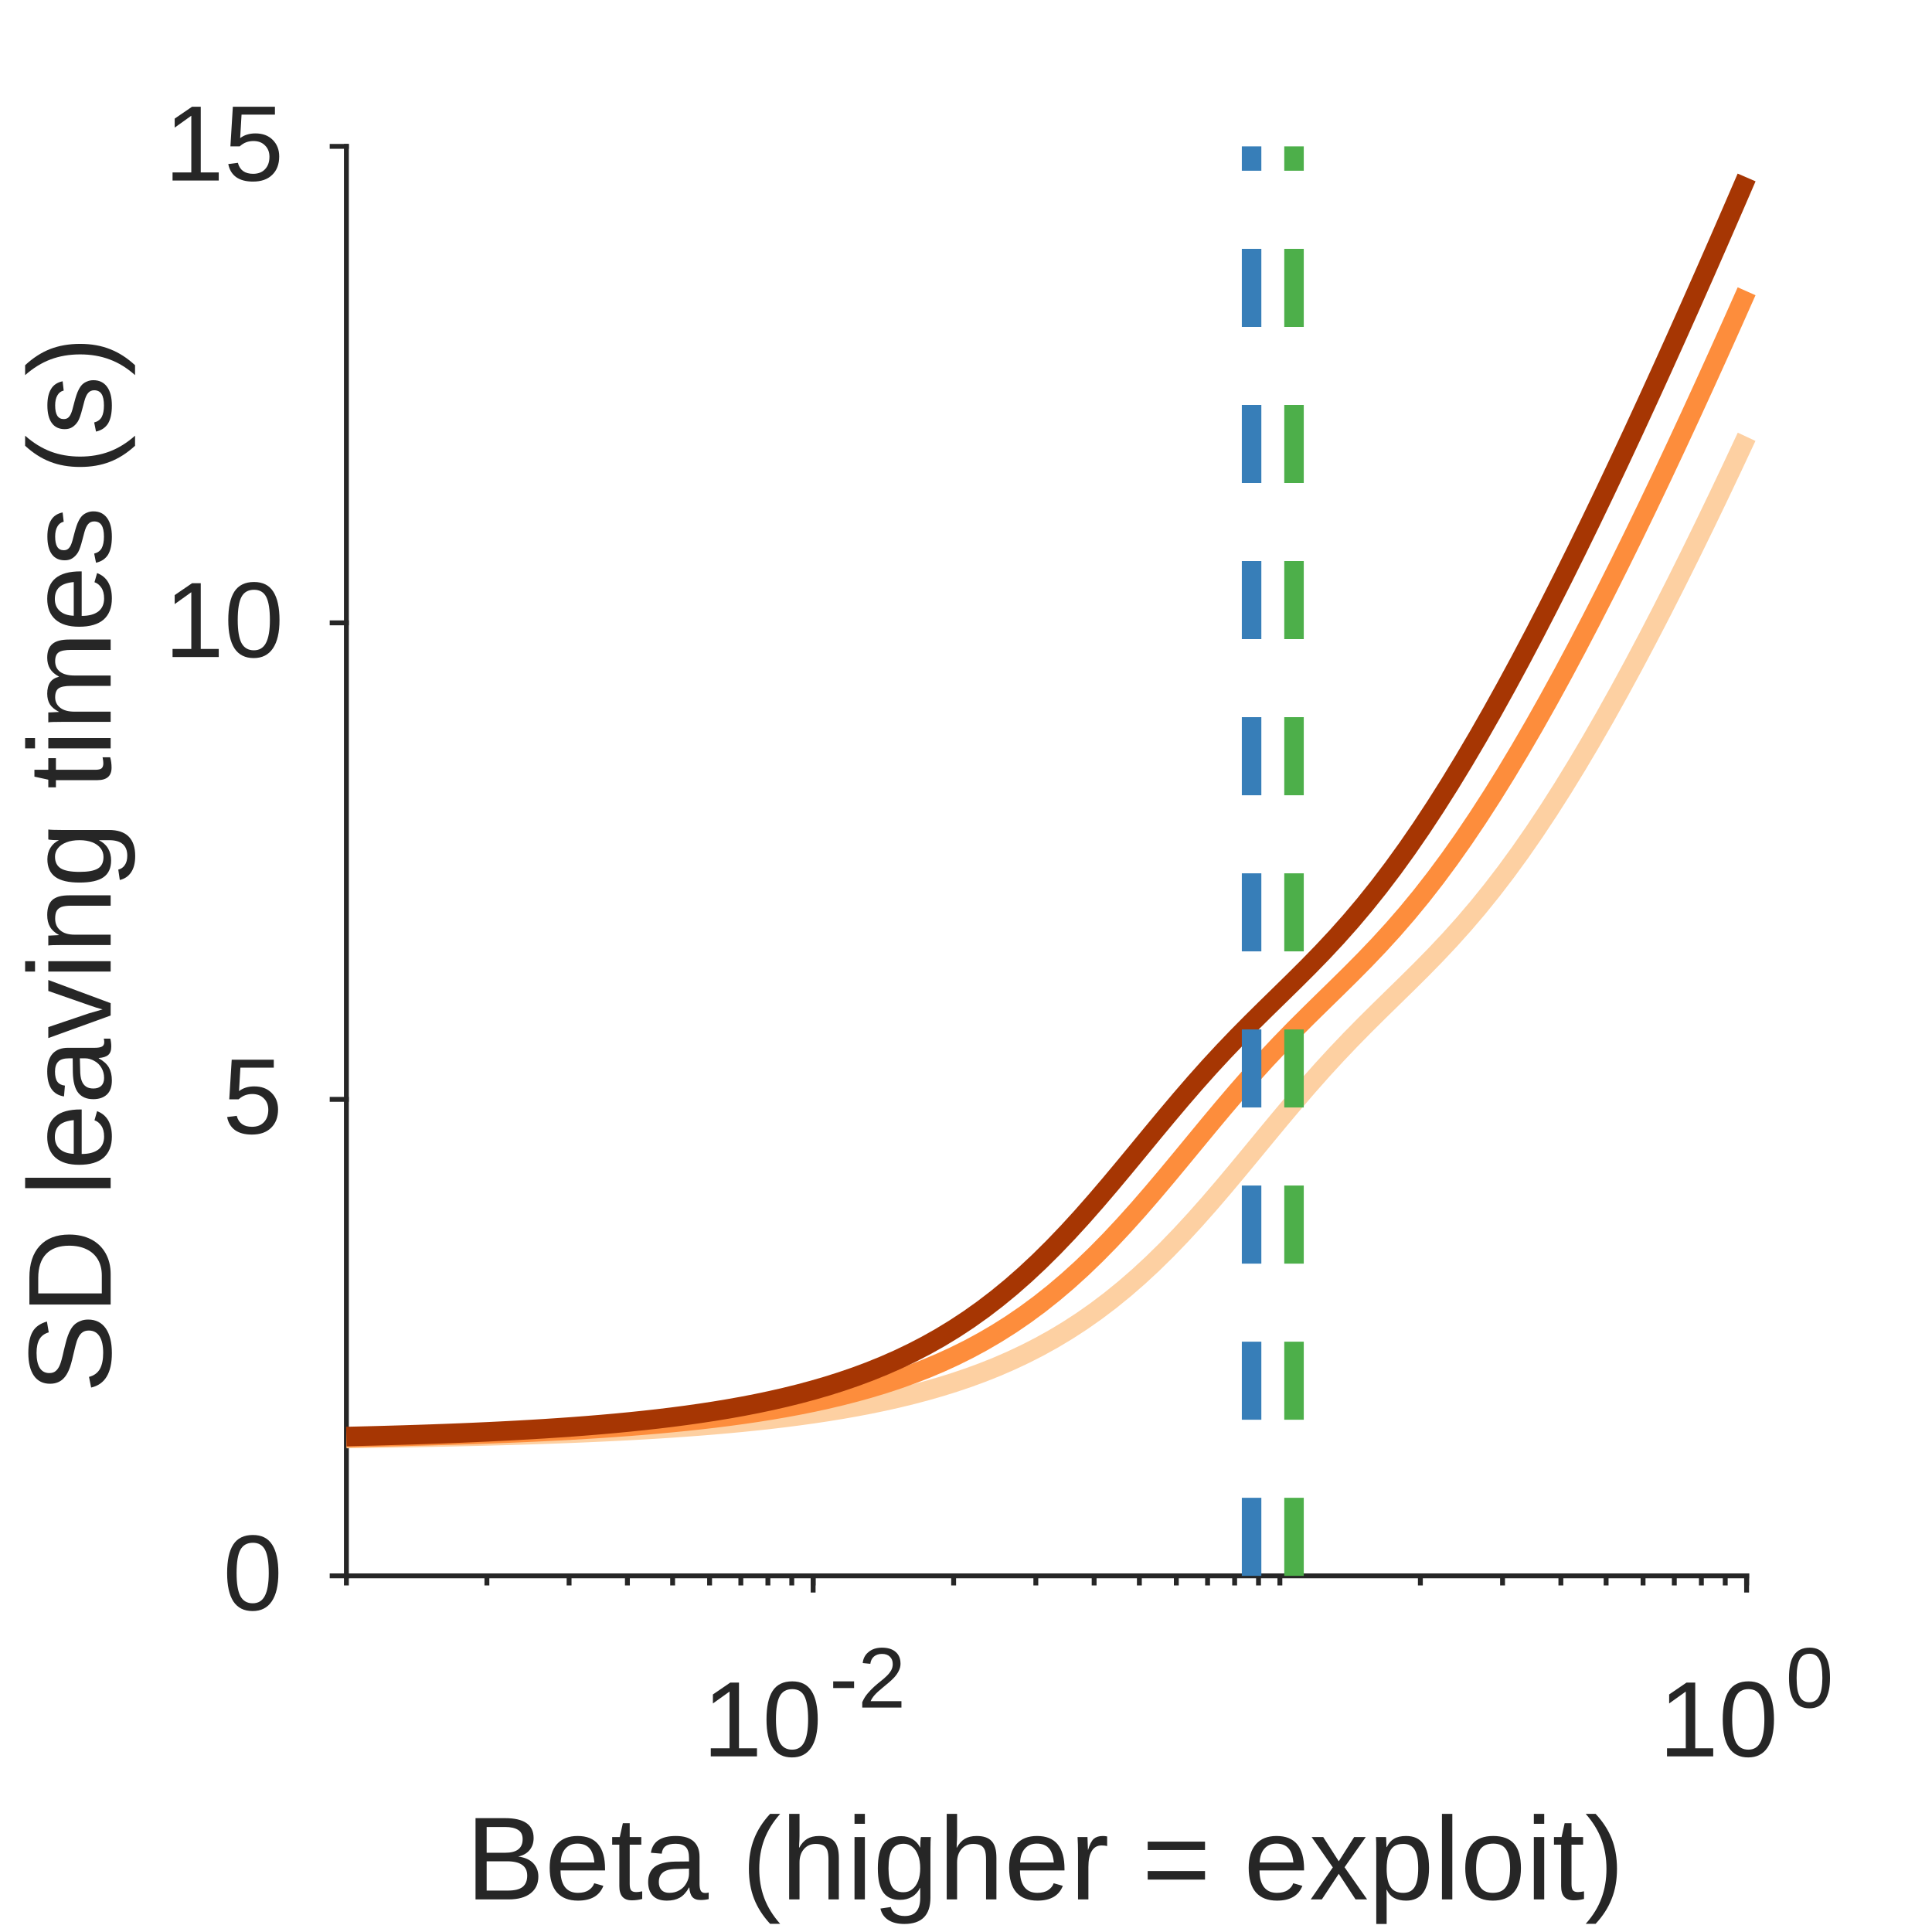
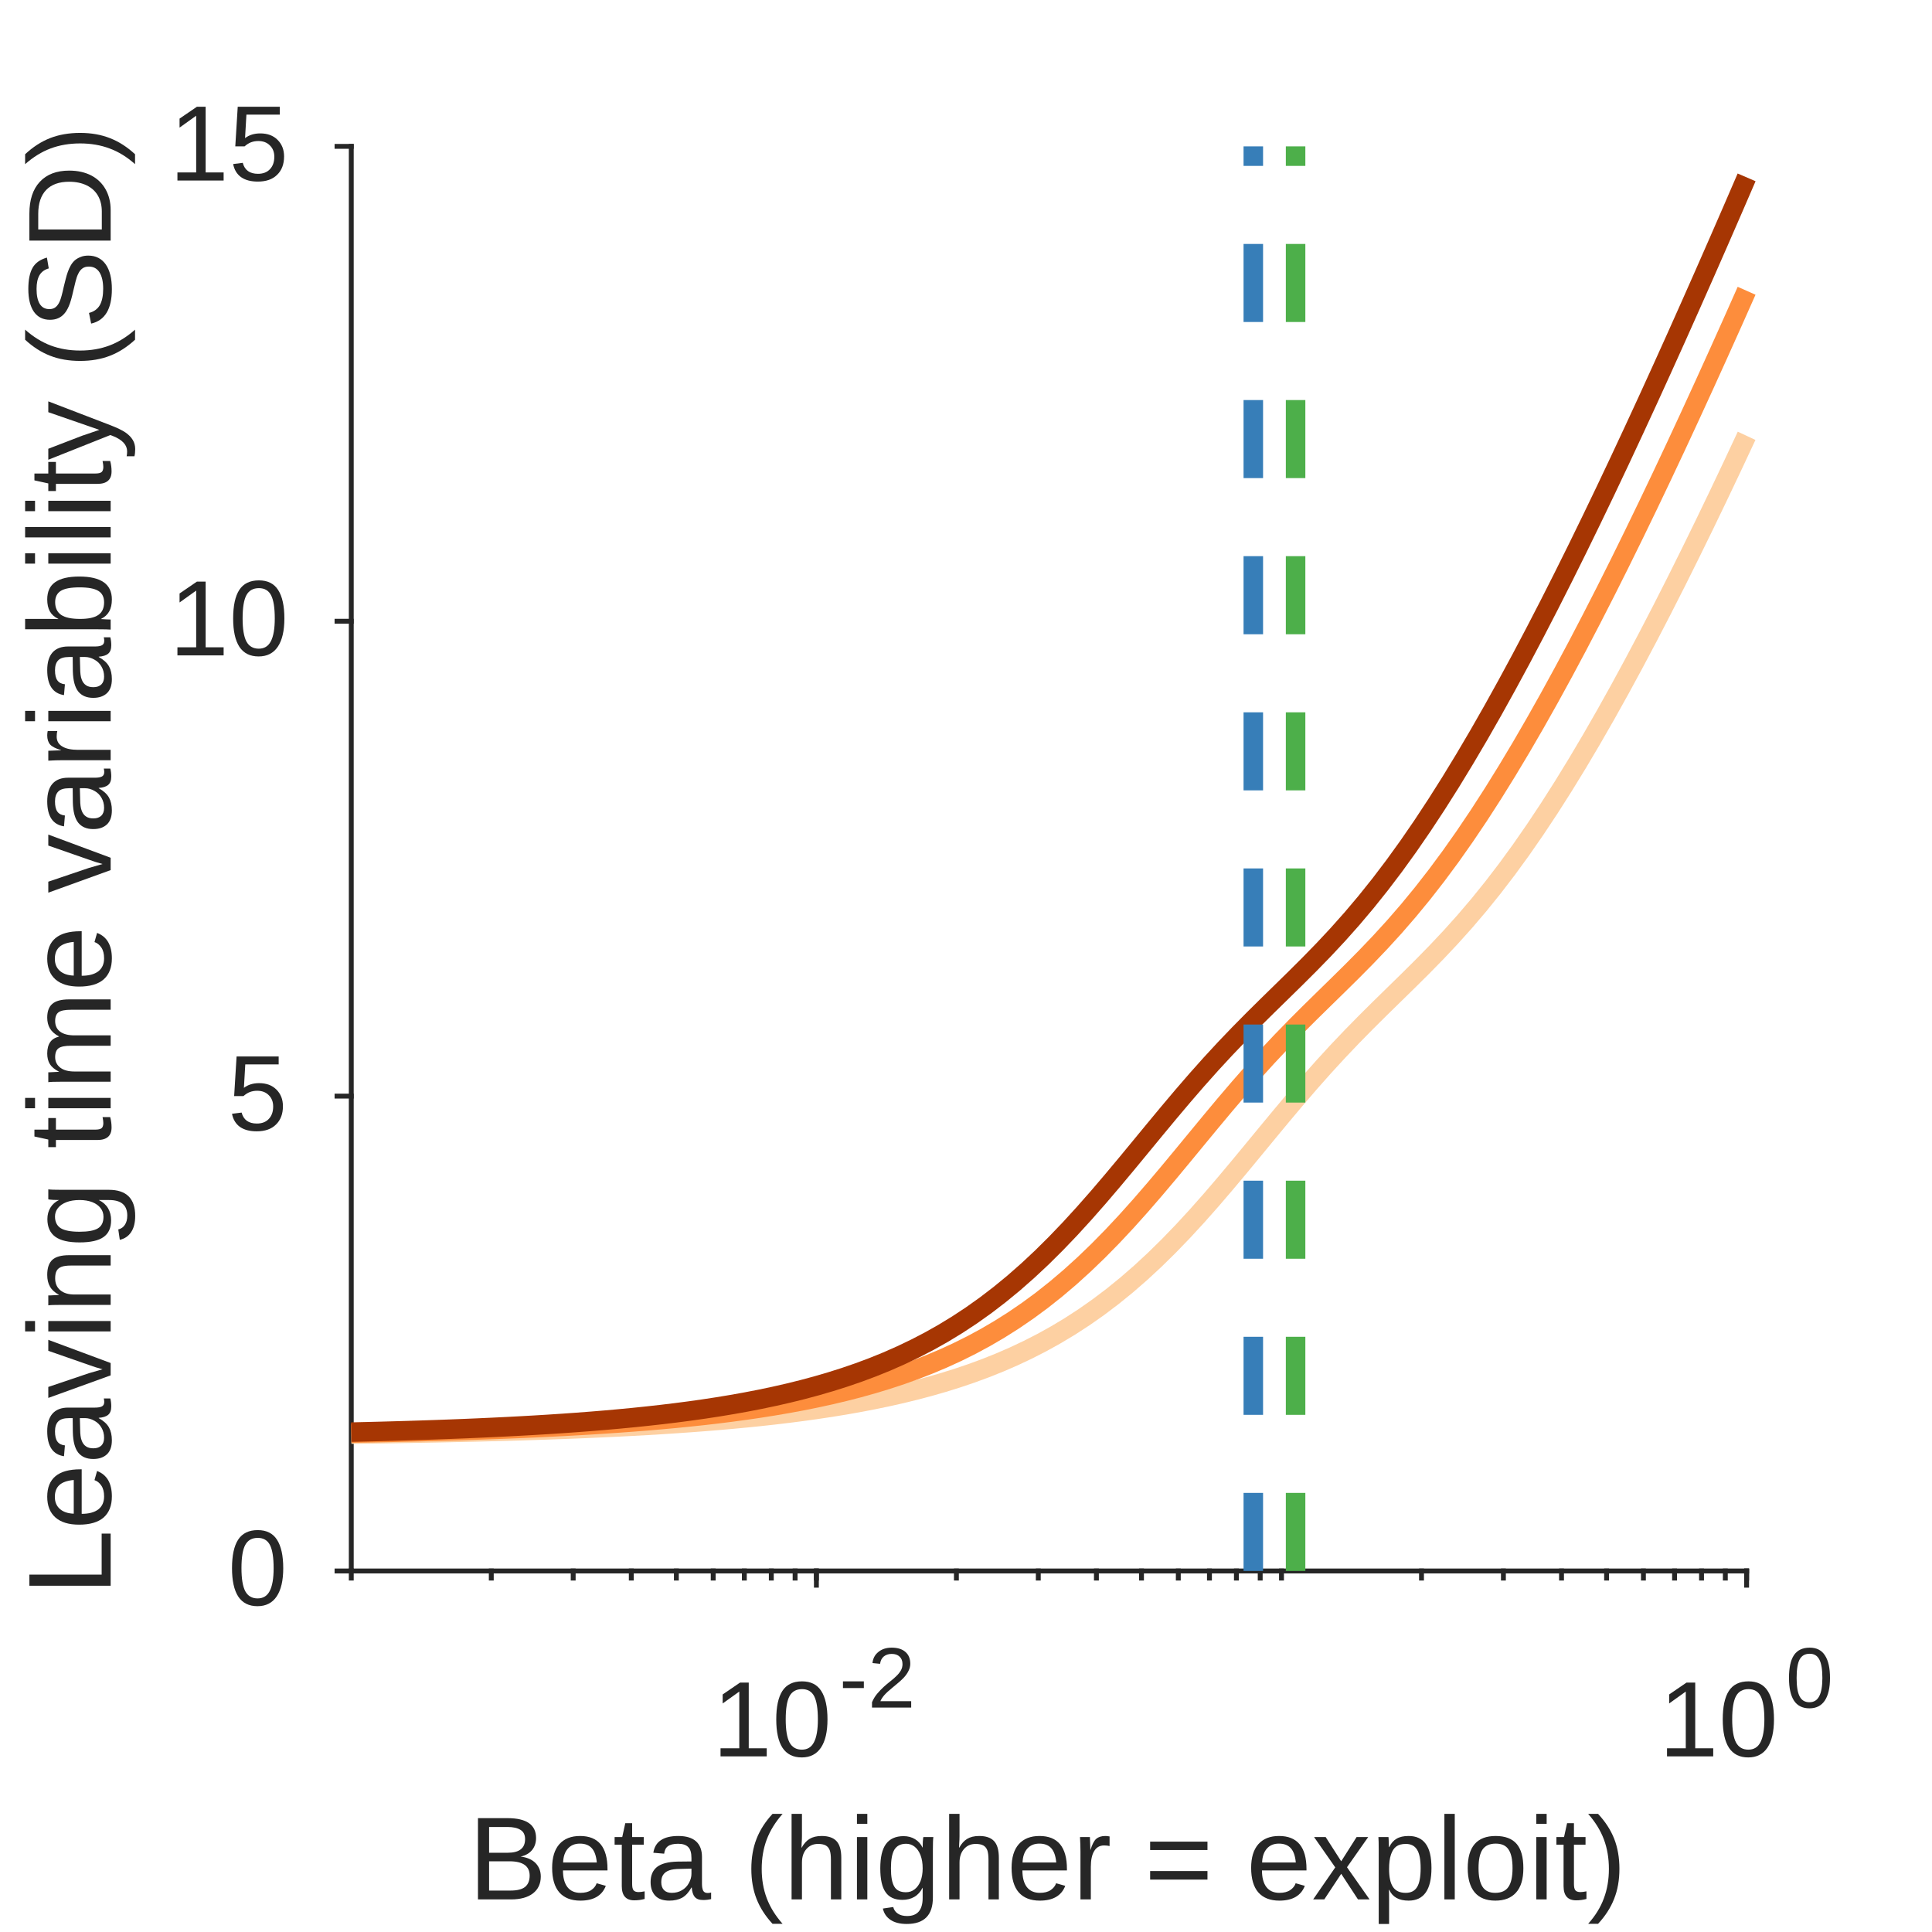
<svg xmlns="http://www.w3.org/2000/svg" style="fill-opacity:1; color-rendering:auto; color-interpolation:auto; text-rendering:auto; stroke:black; stroke-linecap:square; stroke-miterlimit:10; shape-rendering:auto; stroke-opacity:1; fill:black; stroke-dasharray:none; font-weight:normal; stroke-width:1; font-family:'Dialog'; font-style:normal; stroke-linejoin:miter; font-size:12px; stroke-dashoffset:0; image-rendering:auto;" width="198" height="198">
  <defs id="genericDefs" />
  <g>
    <defs id="defs1">
      <clipPath clipPathUnits="userSpaceOnUse" id="clipPath1">
        <path d="M0 0 L198 0 L198 198 L0 198 L0 0 Z" />
      </clipPath>
      <font horiz-adv-x="75.0" id="font1">
        <font-face ascent="90.527" descent="21.191" units-per-em="100" style="font-style:normal; font-family:Arial; font-weight:normal;" />
        <missing-glyph horiz-adv-x="75.0" d="M12.5 0 L12.5 62.5 L62.5 62.5 L62.5 0 ZM14.062 1.562 L60.938 1.562 L60.938 60.938 L14.062 60.938 Z" />
        <glyph unicode="0" horiz-adv-x="55.615" d="M4.15 35.303 Q4.15 47.998 6.763 55.737 Q9.375 63.477 14.526 67.676 Q19.678 71.875 27.49 71.875 Q33.252 71.875 37.598 69.556 Q41.943 67.236 44.775 62.866 Q47.607 58.496 49.219 52.222 Q50.83 45.947 50.83 35.303 Q50.83 22.705 48.242 14.966 Q45.654 7.227 40.503 3.003 Q35.352 -1.221 27.49 -1.221 Q17.139 -1.221 11.23 6.201 Q4.15 15.137 4.15 35.303 ZM13.184 35.303 Q13.184 17.676 17.31 11.841 Q21.436 6.006 27.49 6.006 Q33.545 6.006 37.671 11.865 Q41.797 17.725 41.797 35.303 Q41.797 52.978 37.671 58.789 Q33.545 64.6 27.393 64.6 Q21.338 64.6 17.725 59.473 Q13.184 52.93 13.184 35.303 Z" />
        <glyph unicode="1" horiz-adv-x="55.615" d="M37.256 0 L28.467 0 L28.467 56.006 Q25.293 52.978 20.142 49.951 Q14.99 46.924 10.889 45.41 L10.889 53.906 Q18.262 57.373 23.779 62.305 Q29.297 67.236 31.592 71.875 L37.256 71.875 Z" />
        <glyph unicode="2" horiz-adv-x="55.615" d="M50.342 8.447 L50.342 0 L3.027 0 Q2.93 3.174 4.053 6.104 Q5.859 10.938 9.839 15.625 Q13.818 20.312 21.338 26.465 Q33.008 36.035 37.109 41.626 Q41.211 47.217 41.211 52.197 Q41.211 57.422 37.476 61.011 Q33.74 64.6 27.734 64.6 Q21.387 64.6 17.578 60.791 Q13.77 56.982 13.721 50.244 L4.688 51.172 Q5.615 61.279 11.67 66.577 Q17.725 71.875 27.93 71.875 Q38.232 71.875 44.238 66.162 Q50.244 60.449 50.244 52.002 Q50.244 47.705 48.486 43.555 Q46.728 39.404 42.651 34.815 Q38.574 30.225 29.102 22.217 Q21.191 15.576 18.945 13.208 Q16.699 10.84 15.234 8.447 Z" />
        <glyph unicode="-" horiz-adv-x="33.301" d="M3.174 21.484 L3.174 30.322 L30.176 30.322 L30.176 21.484 Z" />
        <glyph unicode=")" horiz-adv-x="33.301" d="M12.354 -21.045 L6.055 -21.045 Q20.654 2.393 20.654 25.879 Q20.654 35.059 18.555 44.092 Q16.895 51.416 13.916 58.154 Q12.012 62.549 6.055 72.803 L12.354 72.803 Q21.533 60.547 25.928 48.193 Q29.688 37.549 29.688 25.928 Q29.688 12.744 24.634 0.44 Q19.58 -11.865 12.354 -21.045 Z" />
        <glyph unicode="o" horiz-adv-x="55.615" d="M3.32 25.928 Q3.32 40.332 11.328 47.266 Q18.018 53.027 27.637 53.027 Q38.33 53.027 45.117 46.02 Q51.904 39.014 51.904 26.66 Q51.904 16.65 48.901 10.913 Q45.898 5.176 40.161 2.002 Q34.424 -1.172 27.637 -1.172 Q16.748 -1.172 10.034 5.811 Q3.32 12.793 3.32 25.928 ZM12.354 25.928 Q12.354 15.967 16.699 11.011 Q21.045 6.055 27.637 6.055 Q34.18 6.055 38.525 11.035 Q42.871 16.016 42.871 26.221 Q42.871 35.84 38.501 40.796 Q34.131 45.752 27.637 45.752 Q21.045 45.752 16.699 40.82 Q12.354 35.889 12.354 25.928 Z" />
        <glyph unicode="l" horiz-adv-x="22.217" d="M6.396 0 L6.396 71.582 L15.185 71.582 L15.185 0 Z" />
        <glyph unicode="p" horiz-adv-x="55.615" d="M6.592 -19.873 L6.592 51.855 L14.6 51.855 L14.6 45.117 Q17.432 49.072 20.996 51.05 Q24.561 53.027 29.639 53.027 Q36.279 53.027 41.357 49.609 Q46.435 46.191 49.023 39.966 Q51.611 33.74 51.611 26.318 Q51.611 18.359 48.755 11.987 Q45.898 5.615 40.454 2.222 Q35.01 -1.172 29.004 -1.172 Q24.609 -1.172 21.118 0.684 Q17.627 2.539 15.381 5.371 L15.381 -19.873 ZM14.551 25.635 Q14.551 15.625 18.604 10.84 Q22.656 6.055 28.418 6.055 Q34.277 6.055 38.452 11.011 Q42.627 15.967 42.627 26.367 Q42.627 36.279 38.55 41.211 Q34.473 46.143 28.809 46.143 Q23.193 46.143 18.872 40.894 Q14.551 35.645 14.551 25.635 Z" />
        <glyph unicode="x" horiz-adv-x="50.0" d="M0.732 0 L19.678 26.953 L2.148 51.855 L13.135 51.855 L21.094 39.697 Q23.34 36.23 24.707 33.887 Q26.855 37.109 28.662 39.6 L37.402 51.855 L47.9 51.855 L29.98 27.441 L49.268 0 L38.477 0 L27.832 16.113 L25 20.459 L11.377 0 Z" />
        <glyph unicode="=" horiz-adv-x="58.398" d="M52.832 42.09 L5.566 42.09 L5.566 50.293 L52.832 50.293 ZM52.832 20.361 L5.566 20.361 L5.566 28.564 L52.832 28.564 Z" />
        <glyph unicode="r" horiz-adv-x="33.301" d="M6.494 0 L6.494 51.855 L14.404 51.855 L14.404 43.994 Q17.432 49.512 19.995 51.27 Q22.559 53.027 25.635 53.027 Q30.078 53.027 34.668 50.195 L31.641 42.041 Q28.418 43.945 25.195 43.945 Q22.314 43.945 20.02 42.212 Q17.725 40.478 16.748 37.402 Q15.283 32.715 15.283 27.148 L15.283 0 Z" />
        <glyph unicode="g" horiz-adv-x="55.615" d="M4.981 -4.297 L13.525 -5.566 Q14.062 -9.521 16.504 -11.328 Q19.775 -13.77 25.439 -13.77 Q31.543 -13.77 34.863 -11.328 Q38.184 -8.887 39.355 -4.492 Q40.039 -1.807 39.99 6.787 Q34.228 0 25.635 0 Q14.941 0 9.082 7.715 Q3.223 15.43 3.223 26.221 Q3.223 33.643 5.908 39.917 Q8.594 46.191 13.696 49.609 Q18.799 53.027 25.684 53.027 Q34.863 53.027 40.82 45.605 L40.82 51.855 L48.926 51.855 L48.926 7.031 Q48.926 -5.078 46.46 -10.132 Q43.994 -15.185 38.648 -18.115 Q33.301 -21.045 25.488 -21.045 Q16.211 -21.045 10.498 -16.87 Q4.785 -12.695 4.981 -4.297 ZM12.256 26.855 Q12.256 16.65 16.309 11.963 Q20.361 7.275 26.465 7.275 Q32.52 7.275 36.621 11.938 Q40.723 16.602 40.723 26.562 Q40.723 36.084 36.499 40.918 Q32.275 45.752 26.318 45.752 Q20.459 45.752 16.357 40.991 Q12.256 36.23 12.256 26.855 Z" />
        <glyph unicode="i" horiz-adv-x="22.217" d="M6.641 61.475 L6.641 71.582 L15.43 71.582 L15.43 61.475 ZM6.641 0 L6.641 51.855 L15.43 51.855 L15.43 0 Z" />
        <glyph unicode="h" horiz-adv-x="55.615" d="M6.592 0 L6.592 71.582 L15.381 71.582 L15.381 45.898 Q21.533 53.027 30.908 53.027 Q36.67 53.027 40.918 50.757 Q45.166 48.486 46.997 44.482 Q48.828 40.478 48.828 32.861 L48.828 0 L40.039 0 L40.039 32.861 Q40.039 39.453 37.183 42.456 Q34.326 45.459 29.102 45.459 Q25.195 45.459 21.753 43.433 Q18.311 41.406 16.846 37.94 Q15.381 34.473 15.381 28.369 L15.381 0 Z" />
        <glyph unicode="(" horiz-adv-x="33.301" d="M23.389 -21.045 Q16.113 -11.865 11.084 0.44 Q6.055 12.744 6.055 25.928 Q6.055 37.549 9.815 48.193 Q14.209 60.547 23.389 72.803 L29.688 72.803 Q23.779 62.647 21.875 58.301 Q18.896 51.562 17.188 44.238 Q15.088 35.107 15.088 25.879 Q15.088 2.393 29.688 -21.045 Z" />
        <glyph unicode=" " horiz-adv-x="27.783" d="" />
        <glyph unicode="a" horiz-adv-x="55.615" d="M40.43 6.396 Q35.547 2.246 31.03 0.537 Q26.514 -1.172 21.338 -1.172 Q12.793 -1.172 8.203 3.003 Q3.613 7.178 3.613 13.672 Q3.613 17.48 5.347 20.63 Q7.08 23.779 9.888 25.684 Q12.695 27.588 16.211 28.564 Q18.799 29.248 24.023 29.883 Q34.668 31.152 39.697 32.91 Q39.746 34.717 39.746 35.205 Q39.746 40.576 37.256 42.773 Q33.887 45.752 27.246 45.752 Q21.045 45.752 18.091 43.579 Q15.137 41.406 13.721 35.889 L5.127 37.06 Q6.299 42.578 8.984 45.972 Q11.67 49.365 16.748 51.196 Q21.826 53.027 28.516 53.027 Q35.156 53.027 39.307 51.465 Q43.457 49.902 45.41 47.534 Q47.363 45.166 48.145 41.553 Q48.584 39.307 48.584 33.447 L48.584 21.729 Q48.584 9.473 49.145 6.226 Q49.707 2.978 51.367 0 L42.188 0 Q40.82 2.734 40.43 6.396 ZM39.697 26.025 Q34.912 24.072 25.342 22.705 Q19.922 21.924 17.676 20.947 Q15.43 19.971 14.209 18.091 Q12.988 16.211 12.988 13.916 Q12.988 10.4 15.649 8.057 Q18.311 5.713 23.438 5.713 Q28.516 5.713 32.471 7.935 Q36.426 10.156 38.281 14.014 Q39.697 16.992 39.697 22.803 Z" />
        <glyph unicode="t" horiz-adv-x="27.783" d="M25.781 7.861 L27.051 0.098 Q23.34 -0.684 20.41 -0.684 Q15.625 -0.684 12.988 0.83 Q10.352 2.344 9.277 4.81 Q8.203 7.275 8.203 15.185 L8.203 45.02 L1.758 45.02 L1.758 51.855 L8.203 51.855 L8.203 64.697 L16.943 69.971 L16.943 51.855 L25.781 51.855 L25.781 45.02 L16.943 45.02 L16.943 14.697 Q16.943 10.938 17.407 9.863 Q17.871 8.789 18.921 8.154 Q19.971 7.519 21.924 7.519 Q23.389 7.519 25.781 7.861 Z" />
        <glyph unicode="e" horiz-adv-x="55.615" d="M42.09 16.699 L51.172 15.576 Q49.023 7.617 43.213 3.223 Q37.402 -1.172 28.369 -1.172 Q16.992 -1.172 10.327 5.835 Q3.662 12.842 3.662 25.488 Q3.662 38.574 10.4 45.801 Q17.139 53.027 27.881 53.027 Q38.281 53.027 44.873 45.947 Q51.465 38.867 51.465 26.025 Q51.465 25.244 51.416 23.682 L12.744 23.682 Q13.232 15.137 17.578 10.596 Q21.924 6.055 28.418 6.055 Q33.252 6.055 36.67 8.594 Q40.088 11.133 42.09 16.699 ZM13.232 30.908 L42.188 30.908 Q41.602 37.451 38.867 40.723 Q34.668 45.801 27.979 45.801 Q21.924 45.801 17.798 41.748 Q13.672 37.695 13.232 30.908 Z" />
        <glyph unicode="B" horiz-adv-x="66.699" d="M7.324 0 L7.324 71.582 L34.18 71.582 Q42.383 71.582 47.339 69.409 Q52.295 67.236 55.102 62.72 Q57.91 58.203 57.91 53.272 Q57.91 48.682 55.42 44.629 Q52.93 40.576 47.9 38.086 Q54.395 36.182 57.886 31.592 Q61.377 27.002 61.377 20.752 Q61.377 15.723 59.253 11.401 Q57.129 7.08 54.004 4.736 Q50.879 2.393 46.167 1.196 Q41.455 0 34.619 0 ZM16.797 41.504 L32.275 41.504 Q38.574 41.504 41.309 42.334 Q44.922 43.408 46.753 45.898 Q48.584 48.389 48.584 52.148 Q48.584 55.713 46.875 58.423 Q45.166 61.133 41.992 62.134 Q38.818 63.135 31.104 63.135 L16.797 63.135 ZM16.797 8.447 L34.619 8.447 Q39.209 8.447 41.065 8.789 Q44.336 9.375 46.533 10.742 Q48.73 12.109 50.147 14.722 Q51.562 17.334 51.562 20.752 Q51.562 24.756 49.512 27.71 Q47.461 30.664 43.823 31.86 Q40.185 33.057 33.35 33.057 L16.797 33.057 Z" />
        <glyph unicode="5" horiz-adv-x="55.615" d="M4.15 18.75 L13.379 19.531 Q14.404 12.793 18.14 9.399 Q21.875 6.006 27.148 6.006 Q33.496 6.006 37.891 10.791 Q42.285 15.576 42.285 23.486 Q42.285 31.006 38.062 35.352 Q33.838 39.697 27.002 39.697 Q22.754 39.697 19.336 37.769 Q15.918 35.84 13.965 32.764 L5.713 33.838 L12.646 70.606 L48.242 70.606 L48.242 62.207 L19.678 62.207 L15.82 42.969 Q22.266 47.461 29.346 47.461 Q38.721 47.461 45.166 40.967 Q51.611 34.473 51.611 24.268 Q51.611 14.551 45.947 7.471 Q39.062 -1.221 27.148 -1.221 Q17.383 -1.221 11.206 4.248 Q5.029 9.717 4.15 18.75 Z" />
-         <glyph unicode="s" horiz-adv-x="50.0" d="M3.076 15.479 L11.768 16.846 Q12.5 11.621 15.845 8.838 Q19.189 6.055 25.195 6.055 Q31.25 6.055 34.18 8.521 Q37.109 10.986 37.109 14.307 Q37.109 17.285 34.522 18.994 Q32.715 20.166 25.537 21.973 Q15.869 24.414 12.134 26.196 Q8.398 27.979 6.47 31.128 Q4.541 34.277 4.541 38.086 Q4.541 41.553 6.128 44.507 Q7.715 47.461 10.449 49.414 Q12.5 50.928 16.04 51.977 Q19.58 53.027 23.633 53.027 Q29.736 53.027 34.351 51.27 Q38.965 49.512 41.162 46.509 Q43.359 43.506 44.19 38.477 L35.596 37.305 Q35.01 41.309 32.202 43.555 Q29.395 45.801 24.268 45.801 Q18.213 45.801 15.625 43.799 Q13.037 41.797 13.037 39.111 Q13.037 37.402 14.111 36.035 Q15.185 34.619 17.48 33.691 Q18.799 33.203 25.244 31.445 Q34.57 28.955 38.257 27.368 Q41.943 25.781 44.043 22.754 Q46.143 19.727 46.143 15.234 Q46.143 10.84 43.579 6.958 Q41.016 3.076 36.182 0.952 Q31.348 -1.172 25.244 -1.172 Q15.137 -1.172 9.839 3.027 Q4.541 7.227 3.076 15.479 Z" />
+         <glyph unicode="D" horiz-adv-x="72.217" d="M7.715 0 L7.715 71.582 L32.373 71.582 Q40.723 71.582 45.117 70.557 Q51.27 69.141 55.615 65.43 Q61.279 60.645 64.087 53.198 Q66.894 45.752 66.894 36.182 Q66.894 28.027 64.99 21.729 Q63.086 15.43 60.107 11.304 Q57.129 7.178 53.589 4.81 Q50.049 2.441 45.044 1.221 Q40.039 0 33.545 0 ZM17.188 8.447 L32.471 8.447 Q39.551 8.447 43.579 9.766 Q47.607 11.084 50 13.477 Q53.369 16.846 55.249 22.534 Q57.129 28.223 57.129 36.328 Q57.129 47.559 53.442 53.589 Q49.756 59.619 44.482 61.67 Q40.674 63.135 32.227 63.135 L17.188 63.135 Z" />
+         <glyph unicode="S" horiz-adv-x="66.699" d="M4.492 22.998 L13.428 23.779 Q14.062 18.408 16.382 14.966 Q18.701 11.523 23.584 9.399 Q28.467 7.275 34.57 7.275 Q39.99 7.275 44.141 8.887 Q48.291 10.498 50.317 13.306 Q52.344 16.113 52.344 19.434 Q52.344 22.803 50.391 25.317 Q48.438 27.832 43.945 29.541 Q41.065 30.664 31.201 33.032 Q21.338 35.4 17.383 37.5 Q12.256 40.185 9.741 44.165 Q7.227 48.145 7.227 53.076 Q7.227 58.496 10.303 63.208 Q13.379 67.92 19.287 70.361 Q25.195 72.803 32.422 72.803 Q40.381 72.803 46.46 70.239 Q52.539 67.676 55.81 62.695 Q59.082 57.715 59.326 51.416 L50.244 50.732 Q49.512 57.52 45.288 60.986 Q41.065 64.453 32.812 64.453 Q24.219 64.453 20.288 61.304 Q16.357 58.154 16.357 53.711 Q16.357 49.853 19.141 47.363 Q21.875 44.873 33.423 42.261 Q44.971 39.648 49.268 37.695 Q55.518 34.815 58.496 30.395 Q61.475 25.977 61.475 20.215 Q61.475 14.502 58.203 9.448 Q54.932 4.394 48.804 1.587 Q42.676 -1.221 35.01 -1.221 Q25.293 -1.221 18.726 1.611 Q12.158 4.443 8.423 10.132 Q4.688 15.82 4.492 22.998 Z" />
+         <glyph unicode="y" horiz-adv-x="50.0" d="M6.201 -19.971 L5.225 -11.719 Q8.105 -12.5 10.254 -12.5 Q13.184 -12.5 14.941 -11.523 Q16.699 -10.547 17.822 -8.789 Q18.652 -7.471 20.508 -2.246 Q20.752 -1.514 21.289 -0.098 L1.611 51.855 L11.084 51.855 L21.875 21.826 Q23.975 16.113 25.635 9.815 Q27.148 15.869 29.248 21.631 L40.332 51.855 L49.121 51.855 L29.395 -0.879 Q26.221 -9.424 24.463 -12.646 Q22.119 -16.992 19.092 -19.019 Q16.064 -21.045 11.865 -21.045 Q9.326 -21.045 6.201 -19.971 Z" />
+         <glyph unicode="b" horiz-adv-x="55.615" d="M14.697 0 L6.543 0 L6.543 71.582 L15.332 71.582 L15.332 46.045 Q20.898 53.027 29.541 53.027 Q34.326 53.027 38.599 51.099 Q42.871 49.17 45.63 45.679 Q48.389 42.188 49.951 37.256 Q51.514 32.324 51.514 26.709 Q51.514 13.379 44.922 6.104 Q38.33 -1.172 29.102 -1.172 Q19.922 -1.172 14.697 6.494 ZM14.6 26.318 Q14.6 16.992 17.139 12.842 Q21.289 6.055 28.369 6.055 Q34.131 6.055 38.33 11.06 Q42.529 16.064 42.529 25.977 Q42.529 36.133 38.501 40.967 Q34.473 45.801 28.76 45.801 Q22.998 45.801 18.799 40.796 Q14.6 35.791 14.6 26.318 Z" />
        <glyph unicode="m" horiz-adv-x="83.301" d="M6.592 0 L6.592 51.855 L14.453 51.855 L14.453 44.58 Q16.895 48.389 20.947 50.708 Q25 53.027 30.176 53.027 Q35.938 53.027 39.624 50.635 Q43.31 48.242 44.824 43.945 Q50.977 53.027 60.84 53.027 Q68.555 53.027 72.705 48.755 Q76.856 44.482 76.856 35.596 L76.856 0 L68.115 0 L68.115 32.666 Q68.115 37.94 67.261 40.259 Q66.406 42.578 64.16 43.994 Q61.914 45.41 58.887 45.41 Q53.418 45.41 49.805 41.773 Q46.191 38.135 46.191 30.127 L46.191 0 L37.402 0 L37.402 33.691 Q37.402 39.551 35.254 42.48 Q33.105 45.41 28.223 45.41 Q24.512 45.41 21.362 43.457 Q18.213 41.504 16.797 37.744 Q15.381 33.984 15.381 26.904 L15.381 0 Z" />
        <glyph unicode="n" horiz-adv-x="55.615" d="M6.592 0 L6.592 51.855 L14.502 51.855 L14.502 44.482 Q20.215 53.027 31.006 53.027 Q35.693 53.027 39.624 51.343 Q43.555 49.658 45.508 46.924 Q47.461 44.19 48.242 40.43 Q48.73 37.988 48.73 31.885 L48.73 0 L39.941 0 L39.941 31.543 Q39.941 36.914 38.916 39.575 Q37.891 42.236 35.278 43.823 Q32.666 45.41 29.15 45.41 Q23.535 45.41 19.458 41.846 Q15.381 38.281 15.381 28.32 L15.381 0 Z" />
        <glyph unicode="v" horiz-adv-x="50.0" d="M20.996 0 L1.27 51.855 L10.547 51.855 L21.68 20.801 Q23.486 15.771 25 10.352 Q26.172 14.453 28.271 20.215 L39.795 51.855 L48.828 51.855 L29.199 0 Z" />
-         <glyph unicode="D" horiz-adv-x="72.217" d="M7.715 0 L7.715 71.582 L32.373 71.582 Q40.723 71.582 45.117 70.557 Q51.27 69.141 55.615 65.43 Q61.279 60.645 64.087 53.198 Q66.894 45.752 66.894 36.182 Q66.894 28.027 64.99 21.729 Q63.086 15.43 60.107 11.304 Q57.129 7.178 53.589 4.81 Q50.049 2.441 45.044 1.221 Q40.039 0 33.545 0 ZM17.188 8.447 L32.471 8.447 Q39.551 8.447 43.579 9.766 Q47.607 11.084 50 13.477 Q53.369 16.846 55.249 22.534 Q57.129 28.223 57.129 36.328 Q57.129 47.559 53.442 53.589 Q49.756 59.619 44.482 61.67 Q40.674 63.135 32.227 63.135 L17.188 63.135 Z" />
-         <glyph unicode="S" horiz-adv-x="66.699" d="M4.492 22.998 L13.428 23.779 Q14.062 18.408 16.382 14.966 Q18.701 11.523 23.584 9.399 Q28.467 7.275 34.57 7.275 Q39.99 7.275 44.141 8.887 Q48.291 10.498 50.317 13.306 Q52.344 16.113 52.344 19.434 Q52.344 22.803 50.391 25.317 Q48.438 27.832 43.945 29.541 Q41.065 30.664 31.201 33.032 Q21.338 35.4 17.383 37.5 Q12.256 40.185 9.741 44.165 Q7.227 48.145 7.227 53.076 Q7.227 58.496 10.303 63.208 Q13.379 67.92 19.287 70.361 Q25.195 72.803 32.422 72.803 Q40.381 72.803 46.46 70.239 Q52.539 67.676 55.81 62.695 Q59.082 57.715 59.326 51.416 L50.244 50.732 Q49.512 57.52 45.288 60.986 Q41.065 64.453 32.812 64.453 Q24.219 64.453 20.288 61.304 Q16.357 58.154 16.357 53.711 Q16.357 49.853 19.141 47.363 Q21.875 44.873 33.423 42.261 Q44.971 39.648 49.268 37.695 Q55.518 34.815 58.496 30.395 Q61.475 25.977 61.475 20.215 Q61.475 14.502 58.203 9.448 Q54.932 4.394 48.804 1.587 Q42.676 -1.221 35.01 -1.221 Q25.293 -1.221 18.726 1.611 Q12.158 4.443 8.423 10.132 Q4.688 15.82 4.492 22.998 Z" />
+         <glyph unicode="L" horiz-adv-x="55.615" d="M7.324 0 L7.324 71.582 L16.797 71.582 L16.797 8.447 L52.051 8.447 L52.051 0 Z" />
      </font>
    </defs>
    <g style="fill:white; stroke:white;">
      <rect x="0" y="0" width="198" style="clip-path:url(#clipPath1); stroke:none;" height="198" />
    </g>
    <g style="fill:white; text-rendering:optimizeSpeed; color-rendering:optimizeSpeed; image-rendering:optimizeSpeed; shape-rendering:crispEdges; stroke:white; color-interpolation:sRGB;">
      <rect x="0" width="198" height="198" y="0" style="stroke:none;" />
-       <path style="stroke:none;" d="M35.5 161.5 L179 161.5 L179 15 L35.5 15 Z" />
+       <path style="stroke:none;" d="M36 161 L179 161 L179 15 L36 15 Z" />
    </g>
    <g style="fill:rgb(38,38,38); text-rendering:geometricPrecision; image-rendering:optimizeQuality; color-rendering:optimizeQuality; stroke-linejoin:round; stroke:rgb(38,38,38); color-interpolation:linearRGB; stroke-width:0.5;">
-       <line y2="161.5" style="fill:none;" x1="35.5" x2="179" y1="161.5" />
-       <line y2="162.96" style="fill:none;" x1="83.333" x2="83.333" y1="161.5" />
-       <line y2="162.96" style="fill:none;" x1="179" x2="179" y1="161.5" />
-       <line y2="162.23" style="fill:none;" x1="35.5" x2="35.5" y1="161.5" />
-       <line y2="162.23" style="fill:none;" x1="49.899" x2="49.899" y1="161.5" />
-       <line y2="162.23" style="fill:none;" x1="58.322" x2="58.322" y1="161.5" />
-       <line y2="162.23" style="fill:none;" x1="64.299" x2="64.299" y1="161.5" />
-       <line y2="162.23" style="fill:none;" x1="68.934" x2="68.934" y1="161.5" />
-       <line y2="162.23" style="fill:none;" x1="72.722" x2="72.722" y1="161.5" />
-       <line y2="162.23" style="fill:none;" x1="75.924" x2="75.924" y1="161.5" />
-       <line y2="162.23" style="fill:none;" x1="78.698" x2="78.698" y1="161.5" />
-       <line y2="162.23" style="fill:none;" x1="81.145" x2="81.145" y1="161.5" />
-       <line y2="162.23" style="fill:none;" x1="83.333" x2="83.333" y1="161.5" />
-       <line y2="162.23" style="fill:none;" x1="97.733" x2="97.733" y1="161.5" />
-       <line y2="162.23" style="fill:none;" x1="106.156" x2="106.156" y1="161.5" />
-       <line y2="162.23" style="fill:none;" x1="112.132" x2="112.132" y1="161.5" />
-       <line y2="162.23" style="fill:none;" x1="116.767" x2="116.767" y1="161.5" />
-       <line y2="162.23" style="fill:none;" x1="120.555" x2="120.555" y1="161.5" />
-       <line y2="162.23" style="fill:none;" x1="123.757" x2="123.757" y1="161.5" />
-       <line y2="162.23" style="fill:none;" x1="126.531" x2="126.531" y1="161.5" />
-       <line y2="162.23" style="fill:none;" x1="128.978" x2="128.978" y1="161.5" />
-       <line y2="162.23" style="fill:none;" x1="131.167" x2="131.167" y1="161.5" />
-       <line y2="162.23" style="fill:none;" x1="145.566" x2="145.566" y1="161.5" />
-       <line y2="162.23" style="fill:none;" x1="153.989" x2="153.989" y1="161.5" />
-       <line y2="162.23" style="fill:none;" x1="159.965" x2="159.965" y1="161.5" />
-       <line y2="162.23" style="fill:none;" x1="164.601" x2="164.601" y1="161.5" />
-       <line y2="162.23" style="fill:none;" x1="168.388" x2="168.388" y1="161.5" />
-       <line y2="162.23" style="fill:none;" x1="171.59" x2="171.59" y1="161.5" />
-       <line y2="162.23" style="fill:none;" x1="174.364" x2="174.364" y1="161.5" />
-       <line y2="162.23" style="fill:none;" x1="176.811" x2="176.811" y1="161.5" />
-       <line y2="162.23" style="fill:none;" x1="179" x2="179" y1="161.5" />
+       <line y2="161" style="fill:none;" x1="36" x2="179" y1="161" />
+       <line y2="162.46" style="fill:none;" x1="83.667" x2="83.667" y1="161" />
+       <line y2="162.46" style="fill:none;" x1="179" x2="179" y1="161" />
+       <line y2="161.73" style="fill:none;" x1="36" x2="36" y1="161" />
+       <line y2="161.73" style="fill:none;" x1="50.349" x2="50.349" y1="161" />
+       <line y2="161.73" style="fill:none;" x1="58.743" x2="58.743" y1="161" />
+       <line y2="161.73" style="fill:none;" x1="64.698" x2="64.698" y1="161" />
+       <line y2="161.73" style="fill:none;" x1="69.318" x2="69.318" y1="161" />
+       <line y2="161.73" style="fill:none;" x1="73.092" x2="73.092" y1="161" />
+       <line y2="161.73" style="fill:none;" x1="76.283" x2="76.283" y1="161" />
+       <line y2="161.73" style="fill:none;" x1="79.047" x2="79.047" y1="161" />
+       <line y2="161.73" style="fill:none;" x1="81.486" x2="81.486" y1="161" />
+       <line y2="161.73" style="fill:none;" x1="83.667" x2="83.667" y1="161" />
+       <line y2="161.73" style="fill:none;" x1="98.016" x2="98.016" y1="161" />
+       <line y2="161.73" style="fill:none;" x1="106.409" x2="106.409" y1="161" />
+       <line y2="161.73" style="fill:none;" x1="112.365" x2="112.365" y1="161" />
+       <line y2="161.73" style="fill:none;" x1="116.984" x2="116.984" y1="161" />
+       <line y2="161.73" style="fill:none;" x1="120.758" x2="120.758" y1="161" />
+       <line y2="161.73" style="fill:none;" x1="123.95" x2="123.95" y1="161" />
+       <line y2="161.73" style="fill:none;" x1="126.714" x2="126.714" y1="161" />
+       <line y2="161.73" style="fill:none;" x1="129.152" x2="129.152" y1="161" />
+       <line y2="161.73" style="fill:none;" x1="131.333" x2="131.333" y1="161" />
+       <line y2="161.73" style="fill:none;" x1="145.682" x2="145.682" y1="161" />
+       <line y2="161.73" style="fill:none;" x1="154.076" x2="154.076" y1="161" />
+       <line y2="161.73" style="fill:none;" x1="160.031" x2="160.031" y1="161" />
+       <line y2="161.73" style="fill:none;" x1="164.651" x2="164.651" y1="161" />
+       <line y2="161.73" style="fill:none;" x1="168.425" x2="168.425" y1="161" />
+       <line y2="161.73" style="fill:none;" x1="171.616" x2="171.616" y1="161" />
+       <line y2="161.73" style="fill:none;" x1="174.381" x2="174.381" y1="161" />
+       <line y2="161.73" style="fill:none;" x1="176.819" x2="176.819" y1="161" />
+       <line y2="161.73" style="fill:none;" x1="179" x2="179" y1="161" />
    </g>
-     <g transform="translate(72,180)" style="font-size:11px; fill:rgb(38,38,38); text-rendering:geometricPrecision; image-rendering:optimizeQuality; color-rendering:optimizeQuality; font-family:'Arial'; stroke:rgb(38,38,38); color-interpolation:linearRGB;">
+     <g transform="translate(73,180)" style="font-size:11px; fill:rgb(38,38,38); text-rendering:geometricPrecision; image-rendering:optimizeQuality; color-rendering:optimizeQuality; font-family:'Arial'; stroke:rgb(38,38,38); color-interpolation:linearRGB;">
      <text x="0" xml:space="preserve" y="0" style="stroke:none;">10</text>
    </g>
-     <g transform="translate(85,175)" style="font-size:8.8px; fill:rgb(38,38,38); text-rendering:geometricPrecision; image-rendering:optimizeQuality; color-rendering:optimizeQuality; font-family:'Arial'; stroke:rgb(38,38,38); color-interpolation:linearRGB;">
+     <g transform="translate(86,175)" style="font-size:8.8px; fill:rgb(38,38,38); text-rendering:geometricPrecision; image-rendering:optimizeQuality; color-rendering:optimizeQuality; font-family:'Arial'; stroke:rgb(38,38,38); color-interpolation:linearRGB;">
      <text x="0" xml:space="preserve" y="0" style="stroke:none;">-2</text>
    </g>
    <g transform="translate(170,180)" style="font-size:11px; fill:rgb(38,38,38); text-rendering:geometricPrecision; image-rendering:optimizeQuality; color-rendering:optimizeQuality; font-family:'Arial'; stroke:rgb(38,38,38); color-interpolation:linearRGB;">
      <text x="0" xml:space="preserve" y="0" style="stroke:none;">10</text>
    </g>
    <g transform="translate(183,175)" style="font-size:8.8px; fill:rgb(38,38,38); text-rendering:geometricPrecision; image-rendering:optimizeQuality; color-rendering:optimizeQuality; font-family:'Arial'; stroke:rgb(38,38,38); color-interpolation:linearRGB;">
      <text x="0" xml:space="preserve" y="0" style="stroke:none;">0</text>
    </g>
-     <g transform="translate(107.2501,183.66)" style="font-size:12.1px; fill:rgb(38,38,38); text-rendering:geometricPrecision; image-rendering:optimizeQuality; color-rendering:optimizeQuality; font-family:'Arial'; stroke:rgb(38,38,38); color-interpolation:linearRGB;">
+     <g transform="translate(107.5001,183.66)" style="font-size:12.1px; fill:rgb(38,38,38); text-rendering:geometricPrecision; image-rendering:optimizeQuality; color-rendering:optimizeQuality; font-family:'Arial'; stroke:rgb(38,38,38); color-interpolation:linearRGB;">
      <text x="-59.5" xml:space="preserve" y="11" style="stroke:none;">Beta (higher = exploit)</text>
    </g>
    <g style="fill:rgb(38,38,38); text-rendering:geometricPrecision; image-rendering:optimizeQuality; color-rendering:optimizeQuality; stroke-linejoin:round; stroke:rgb(38,38,38); color-interpolation:linearRGB; stroke-width:0.5;">
-       <line y2="15" style="fill:none;" x1="35.5" x2="35.5" y1="161.5" />
-       <line y2="161.5" style="fill:none;" x1="35.5" x2="34.04" y1="161.5" />
-       <line y2="112.667" style="fill:none;" x1="35.5" x2="34.04" y1="112.667" />
-       <line y2="63.833" style="fill:none;" x1="35.5" x2="34.04" y1="63.833" />
-       <line y2="15" style="fill:none;" x1="35.5" x2="34.04" y1="15" />
+       <line y2="15" style="fill:none;" x1="36" x2="36" y1="161" />
+       <line y2="161" style="fill:none;" x1="36" x2="34.54" y1="161" />
+       <line y2="112.333" style="fill:none;" x1="36" x2="34.54" y1="112.333" />
+       <line y2="63.667" style="fill:none;" x1="36" x2="34.54" y1="63.667" />
+       <line y2="15" style="fill:none;" x1="36" x2="34.54" y1="15" />
    </g>
-     <g transform="translate(29.84,161.5)" style="font-size:11px; fill:rgb(38,38,38); text-rendering:geometricPrecision; image-rendering:optimizeQuality; color-rendering:optimizeQuality; font-family:'Arial'; stroke:rgb(38,38,38); color-interpolation:linearRGB;">
+     <g transform="translate(30.34,161)" style="font-size:11px; fill:rgb(38,38,38); text-rendering:geometricPrecision; image-rendering:optimizeQuality; color-rendering:optimizeQuality; font-family:'Arial'; stroke:rgb(38,38,38); color-interpolation:linearRGB;">
      <text x="-7" xml:space="preserve" y="3.5" style="stroke:none;">0</text>
    </g>
-     <g transform="translate(29.84,112.6667)" style="font-size:11px; fill:rgb(38,38,38); text-rendering:geometricPrecision; image-rendering:optimizeQuality; color-rendering:optimizeQuality; font-family:'Arial'; stroke:rgb(38,38,38); color-interpolation:linearRGB;">
+     <g transform="translate(30.34,112.3333)" style="font-size:11px; fill:rgb(38,38,38); text-rendering:geometricPrecision; image-rendering:optimizeQuality; color-rendering:optimizeQuality; font-family:'Arial'; stroke:rgb(38,38,38); color-interpolation:linearRGB;">
      <text x="-7" xml:space="preserve" y="3.5" style="stroke:none;">5</text>
    </g>
-     <g transform="translate(29.84,63.8333)" style="font-size:11px; fill:rgb(38,38,38); text-rendering:geometricPrecision; image-rendering:optimizeQuality; color-rendering:optimizeQuality; font-family:'Arial'; stroke:rgb(38,38,38); color-interpolation:linearRGB;">
+     <g transform="translate(30.34,63.6667)" style="font-size:11px; fill:rgb(38,38,38); text-rendering:geometricPrecision; image-rendering:optimizeQuality; color-rendering:optimizeQuality; font-family:'Arial'; stroke:rgb(38,38,38); color-interpolation:linearRGB;">
      <text x="-13" xml:space="preserve" y="3.5" style="stroke:none;">10</text>
    </g>
-     <g transform="translate(29.84,15)" style="font-size:11px; fill:rgb(38,38,38); text-rendering:geometricPrecision; image-rendering:optimizeQuality; color-rendering:optimizeQuality; font-family:'Arial'; stroke:rgb(38,38,38); color-interpolation:linearRGB;">
+     <g transform="translate(30.34,15)" style="font-size:11px; fill:rgb(38,38,38); text-rendering:geometricPrecision; image-rendering:optimizeQuality; color-rendering:optimizeQuality; font-family:'Arial'; stroke:rgb(38,38,38); color-interpolation:linearRGB;">
      <text x="-13" xml:space="preserve" y="3.5" style="stroke:none;">15</text>
    </g>
-     <g transform="translate(14.34,88.2499) rotate(-90)" style="font-size:12.1px; fill:rgb(38,38,38); text-rendering:geometricPrecision; image-rendering:optimizeQuality; color-rendering:optimizeQuality; font-family:'Arial'; stroke:rgb(38,38,38); color-interpolation:linearRGB;">
-       <text x="-54.5" xml:space="preserve" y="-3" style="stroke:none;">SD leaving times (s)</text>
+     <g transform="translate(14.34,87.9999) rotate(-90)" style="font-size:12.1px; fill:rgb(38,38,38); text-rendering:geometricPrecision; image-rendering:optimizeQuality; color-rendering:optimizeQuality; font-family:'Arial'; stroke:rgb(38,38,38); color-interpolation:linearRGB;">
+       <text x="-75.5" xml:space="preserve" y="-3" style="stroke:none;">Leaving time variability (SD)</text>
    </g>
    <g style="stroke-linecap:butt; fill:rgb(253,208,162); text-rendering:geometricPrecision; image-rendering:optimizeQuality; color-rendering:optimizeQuality; stroke-linejoin:round; stroke:rgb(253,208,162); color-interpolation:linearRGB; stroke-width:2;">
-       <path d="M35.5 147.426 L36.95 147.407 L38.399 147.386 L39.849 147.364 L41.298 147.341 L42.748 147.315 L44.197 147.288 L45.647 147.259 L47.096 147.227 L48.545 147.194 L49.995 147.157 L51.444 147.118 L52.894 147.077 L54.343 147.031 L55.793 146.983 L57.242 146.931 L58.692 146.875 L60.141 146.815 L61.591 146.75 L63.04 146.68 L64.49 146.605 L65.939 146.524 L67.389 146.437 L68.838 146.344 L70.288 146.242 L71.737 146.133 L73.187 146.016 L74.636 145.889 L76.086 145.752 L77.535 145.605 L78.985 145.445 L80.434 145.273 L81.884 145.086 L83.333 144.885 L84.783 144.667 L86.232 144.431 L87.682 144.175 L89.131 143.898 L90.581 143.598 L92.03 143.273 L93.48 142.919 L94.929 142.536 L96.379 142.12 L97.828 141.668 L99.278 141.177 L100.727 140.644 L102.177 140.065 L103.626 139.435 L105.076 138.752 L106.525 138.011 L107.975 137.207 L109.424 136.336 L110.874 135.394 L112.323 134.377 L113.773 133.281 L115.222 132.105 L116.672 130.846 L118.121 129.505 L119.571 128.081 L121.02 126.58 L122.47 125.007 L123.919 123.37 L125.369 121.68 L126.818 119.951 L128.268 118.198 L129.717 116.437 L131.167 114.687 L132.616 112.963 L134.066 111.279 L135.515 109.645 L136.965 108.066 L138.414 106.543 L139.864 105.067 L141.313 103.629 L142.763 102.21 L144.212 100.792 L145.662 99.353 L147.111 97.873 L148.561 96.333 L150.01 94.719 L151.46 93.019 L152.909 91.224 L154.359 89.332 L155.808 87.341 L157.258 85.251 L158.707 83.067 L160.157 80.79 L161.606 78.425 L163.056 75.978 L164.505 73.452 L165.954 70.851 L167.404 68.181 L168.853 65.446 L170.303 62.648 L171.752 59.793 L173.202 56.883 L174.651 53.923 L176.101 50.915 L177.55 47.861 L179 44.766" style="fill:none; fill-rule:evenodd;" />
-       <path d="M35.5 147.324 L36.95 147.298 L38.399 147.269 L39.849 147.238 L41.298 147.205 L42.748 147.17 L44.197 147.132 L45.647 147.091 L47.096 147.047 L48.545 147 L49.995 146.949 L51.444 146.894 L52.894 146.836 L54.343 146.772 L55.793 146.704 L57.242 146.631 L58.692 146.552 L60.141 146.467 L61.591 146.376 L63.04 146.277 L64.49 146.171 L65.939 146.056 L67.389 145.933 L68.838 145.799 L70.288 145.655 L71.737 145.5 L73.187 145.332 L74.636 145.15 L76.086 144.954 L77.535 144.742 L78.985 144.512 L80.434 144.263 L81.884 143.994 L83.333 143.702 L84.783 143.385 L86.232 143.041 L87.682 142.668 L89.131 142.264 L90.581 141.824 L92.03 141.347 L93.48 140.828 L94.929 140.265 L96.379 139.653 L97.828 138.988 L99.278 138.267 L100.727 137.484 L102.177 136.636 L103.626 135.719 L105.076 134.727 L106.525 133.659 L107.975 132.51 L109.424 131.279 L110.874 129.965 L112.323 128.569 L113.773 127.093 L115.222 125.543 L116.672 123.927 L118.121 122.253 L119.571 120.535 L121.02 118.788 L122.47 117.029 L123.919 115.273 L125.369 113.539 L126.818 111.84 L128.268 110.188 L129.717 108.591 L131.167 107.049 L132.616 105.558 L134.066 104.109 L135.515 102.686 L136.965 101.27 L138.414 99.84 L139.864 98.376 L141.313 96.858 L142.763 95.27 L144.212 93.6 L145.662 91.838 L147.111 89.979 L148.561 88.021 L150.01 85.965 L151.46 83.811 L152.909 81.565 L154.359 79.23 L155.808 76.809 L157.258 74.309 L158.707 71.733 L160.157 69.086 L161.606 66.372 L163.056 63.595 L164.505 60.759 L165.954 57.867 L167.404 54.924 L168.853 51.931 L170.303 48.893 L171.752 45.811 L173.202 42.69 L174.651 39.531 L176.101 36.336 L177.55 33.109 L179 29.85" style="fill:none; fill-rule:evenodd; stroke:rgb(253,141,60);" />
-       <path d="M35.5 147.222 L36.95 147.188 L38.399 147.151 L39.849 147.111 L41.298 147.069 L42.748 147.023 L44.197 146.974 L45.647 146.921 L47.096 146.865 L48.545 146.804 L49.995 146.738 L51.444 146.667 L52.894 146.591 L54.343 146.509 L55.793 146.421 L57.242 146.326 L58.692 146.224 L60.141 146.113 L61.591 145.994 L63.04 145.866 L64.49 145.727 L65.939 145.577 L67.389 145.416 L68.838 145.241 L70.288 145.052 L71.737 144.847 L73.187 144.626 L74.636 144.387 L76.086 144.128 L77.535 143.847 L78.985 143.542 L80.434 143.212 L81.884 142.854 L83.333 142.465 L84.783 142.043 L86.232 141.584 L87.682 141.086 L89.131 140.545 L90.581 139.957 L92.03 139.319 L93.48 138.625 L94.929 137.873 L96.379 137.058 L97.828 136.174 L99.278 135.219 L100.727 134.189 L102.177 133.079 L103.626 131.889 L105.076 130.615 L106.525 129.259 L107.975 127.821 L109.424 126.307 L110.874 124.722 L112.323 123.074 L113.773 121.376 L115.222 119.642 L116.672 117.886 L118.121 116.126 L119.571 114.38 L121.02 112.662 L122.47 110.986 L123.919 109.362 L125.369 107.793 L126.818 106.278 L128.268 104.811 L129.717 103.377 L131.167 101.96 L132.616 100.539 L134.066 99.094 L135.515 97.605 L136.965 96.053 L138.414 94.425 L139.864 92.708 L141.313 90.897 L142.763 88.987 L144.212 86.978 L145.662 84.872 L147.111 82.67 L148.561 80.378 L150.01 77.998 L151.46 75.537 L152.909 72.997 L154.359 70.384 L155.808 67.702 L157.258 64.955 L158.707 62.147 L160.157 59.282 L161.606 56.364 L163.056 53.394 L164.505 50.378 L165.954 47.317 L167.404 44.215 L168.853 41.074 L170.303 37.896 L171.752 34.684 L173.202 31.441 L174.651 28.168 L176.101 24.866 L177.55 21.539 L179 18.187" style="fill:none; fill-rule:evenodd; stroke:rgb(166,54,3);" />
+       <path d="M36 146.974 L37.444 146.955 L38.889 146.935 L40.333 146.913 L41.778 146.889 L43.222 146.864 L44.667 146.837 L46.111 146.808 L47.556 146.776 L49 146.743 L50.444 146.706 L51.889 146.667 L53.333 146.626 L54.778 146.581 L56.222 146.533 L57.667 146.481 L59.111 146.425 L60.556 146.365 L62 146.3 L63.444 146.231 L64.889 146.156 L66.333 146.076 L67.778 145.989 L69.222 145.895 L70.667 145.794 L72.111 145.686 L73.556 145.569 L75 145.442 L76.444 145.306 L77.889 145.159 L79.333 145 L80.778 144.828 L82.222 144.642 L83.667 144.441 L85.111 144.224 L86.556 143.989 L88 143.734 L89.444 143.458 L90.889 143.159 L92.333 142.835 L93.778 142.483 L95.222 142.101 L96.667 141.686 L98.111 141.236 L99.556 140.747 L101 140.215 L102.444 139.638 L103.889 139.011 L105.333 138.33 L106.778 137.591 L108.222 136.79 L109.667 135.922 L111.111 134.983 L112.556 133.969 L114 132.878 L115.445 131.706 L116.889 130.451 L118.333 129.114 L119.778 127.695 L121.222 126.199 L122.667 124.631 L124.111 123 L125.555 121.316 L127 119.593 L128.444 117.845 L129.889 116.091 L131.333 114.347 L132.778 112.629 L134.222 110.95 L135.667 109.322 L137.111 107.749 L138.556 106.23 L140 104.76 L141.444 103.326 L142.889 101.912 L144.333 100.499 L145.778 99.065 L147.222 97.59 L148.667 96.055 L150.111 94.447 L151.556 92.752 L153 90.964 L154.444 89.079 L155.889 87.094 L157.333 85.012 L158.778 82.834 L160.222 80.565 L161.667 78.209 L163.111 75.77 L164.556 73.252 L166 70.661 L167.444 68 L168.889 65.273 L170.333 62.486 L171.778 59.64 L173.222 56.741 L174.667 53.79 L176.111 50.792 L177.556 47.749 L179 44.665" style="fill:none; fill-rule:evenodd;" />
+       <path d="M36 146.873 L37.444 146.846 L38.889 146.817 L40.333 146.787 L41.778 146.754 L43.222 146.719 L44.667 146.681 L46.111 146.64 L47.556 146.596 L49 146.549 L50.444 146.499 L51.889 146.444 L53.333 146.386 L54.778 146.323 L56.222 146.255 L57.667 146.182 L59.111 146.103 L60.556 146.019 L62 145.927 L63.444 145.829 L64.889 145.723 L66.333 145.609 L67.778 145.486 L69.222 145.353 L70.667 145.209 L72.111 145.055 L73.556 144.887 L75 144.706 L76.444 144.511 L77.889 144.299 L79.333 144.07 L80.778 143.822 L82.222 143.554 L83.667 143.262 L85.111 142.947 L86.556 142.604 L88 142.233 L89.444 141.829 L90.889 141.391 L92.333 140.916 L93.778 140.399 L95.222 139.837 L96.667 139.227 L98.111 138.565 L99.556 137.846 L101 137.066 L102.444 136.221 L103.889 135.307 L105.333 134.319 L106.778 133.254 L108.222 132.109 L109.667 130.882 L111.111 129.572 L112.556 128.181 L114 126.71 L115.445 125.166 L116.889 123.555 L118.333 121.887 L119.778 120.175 L121.222 118.434 L122.667 116.68 L124.111 114.931 L125.555 113.202 L127 111.509 L128.444 109.863 L129.889 108.271 L131.333 106.735 L132.778 105.249 L134.222 103.805 L135.667 102.387 L137.111 100.975 L138.556 99.55 L140 98.091 L141.444 96.579 L142.889 94.997 L144.333 93.332 L145.778 91.576 L147.222 89.723 L148.667 87.772 L150.111 85.722 L151.556 83.577 L153 81.338 L154.444 79.01 L155.889 76.599 L157.333 74.107 L158.778 71.54 L160.222 68.902 L161.667 66.197 L163.111 63.429 L164.556 60.603 L166 57.721 L167.444 54.787 L168.889 51.805 L170.333 48.777 L171.778 45.706 L173.222 42.595 L174.667 39.447 L176.111 36.263 L177.556 33.047 L179 29.8" style="fill:none; fill-rule:evenodd; stroke:rgb(253,141,60);" />
+       <path d="M36 146.77 L37.444 146.736 L38.889 146.7 L40.333 146.66 L41.778 146.618 L43.222 146.573 L44.667 146.524 L46.111 146.471 L47.556 146.415 L49 146.354 L50.444 146.288 L51.889 146.218 L53.333 146.142 L54.778 146.061 L56.222 145.973 L57.667 145.878 L59.111 145.776 L60.556 145.666 L62 145.547 L63.444 145.419 L64.889 145.281 L66.333 145.131 L67.778 144.97 L69.222 144.796 L70.667 144.608 L72.111 144.404 L73.556 144.184 L75 143.945 L76.444 143.687 L77.889 143.407 L79.333 143.104 L80.778 142.775 L82.222 142.418 L83.667 142.03 L85.111 141.609 L86.556 141.152 L88 140.656 L89.444 140.117 L90.889 139.531 L92.333 138.894 L93.778 138.203 L95.222 137.454 L96.667 136.641 L98.111 135.761 L99.556 134.809 L101 133.782 L102.444 132.676 L103.889 131.49 L105.333 130.22 L106.778 128.869 L108.222 127.436 L109.667 125.927 L111.111 124.347 L112.556 122.706 L114 121.013 L115.445 119.285 L116.889 117.535 L118.333 115.781 L119.778 114.04 L121.222 112.328 L122.667 110.658 L124.111 109.039 L125.555 107.476 L127 105.967 L128.444 104.504 L129.889 103.075 L131.333 101.663 L132.778 100.247 L134.222 98.807 L135.667 97.323 L137.111 95.777 L138.556 94.153 L140 92.443 L141.444 90.638 L142.889 88.735 L144.333 86.733 L145.778 84.633 L147.222 82.439 L148.667 80.155 L150.111 77.783 L151.556 75.33 L153 72.799 L154.444 70.195 L155.889 67.522 L157.333 64.785 L158.778 61.986 L160.222 59.131 L161.667 56.222 L163.111 53.263 L164.556 50.257 L166 47.207 L167.444 44.115 L168.889 40.985 L170.333 37.818 L171.778 34.617 L173.222 31.385 L174.667 28.122 L176.111 24.833 L177.556 21.517 L179 18.177" style="fill:none; fill-rule:evenodd; stroke:rgb(166,54,3);" />
    </g>
    <g style="stroke-linecap:butt; fill:rgb(55,126,184); text-rendering:geometricPrecision; image-rendering:optimizeQuality; color-rendering:optimizeQuality; stroke-linejoin:bevel; stroke-dasharray:8,8; stroke:rgb(55,126,184); color-interpolation:linearRGB; stroke-width:2; stroke-miterlimit:1;">
-       <line y2="15" style="fill:none;" x1="128.268" x2="128.268" y1="161.5" />
-       <line x1="132.616" x2="132.616" y1="161.5" style="fill:none; stroke:rgb(77,175,74);" y2="15" />
+       <line y2="15" style="fill:none;" x1="128.444" x2="128.444" y1="161" />
+       <line x1="132.778" x2="132.778" y1="161" style="fill:none; stroke:rgb(77,175,74);" y2="15" />
    </g>
  </g>
</svg>
